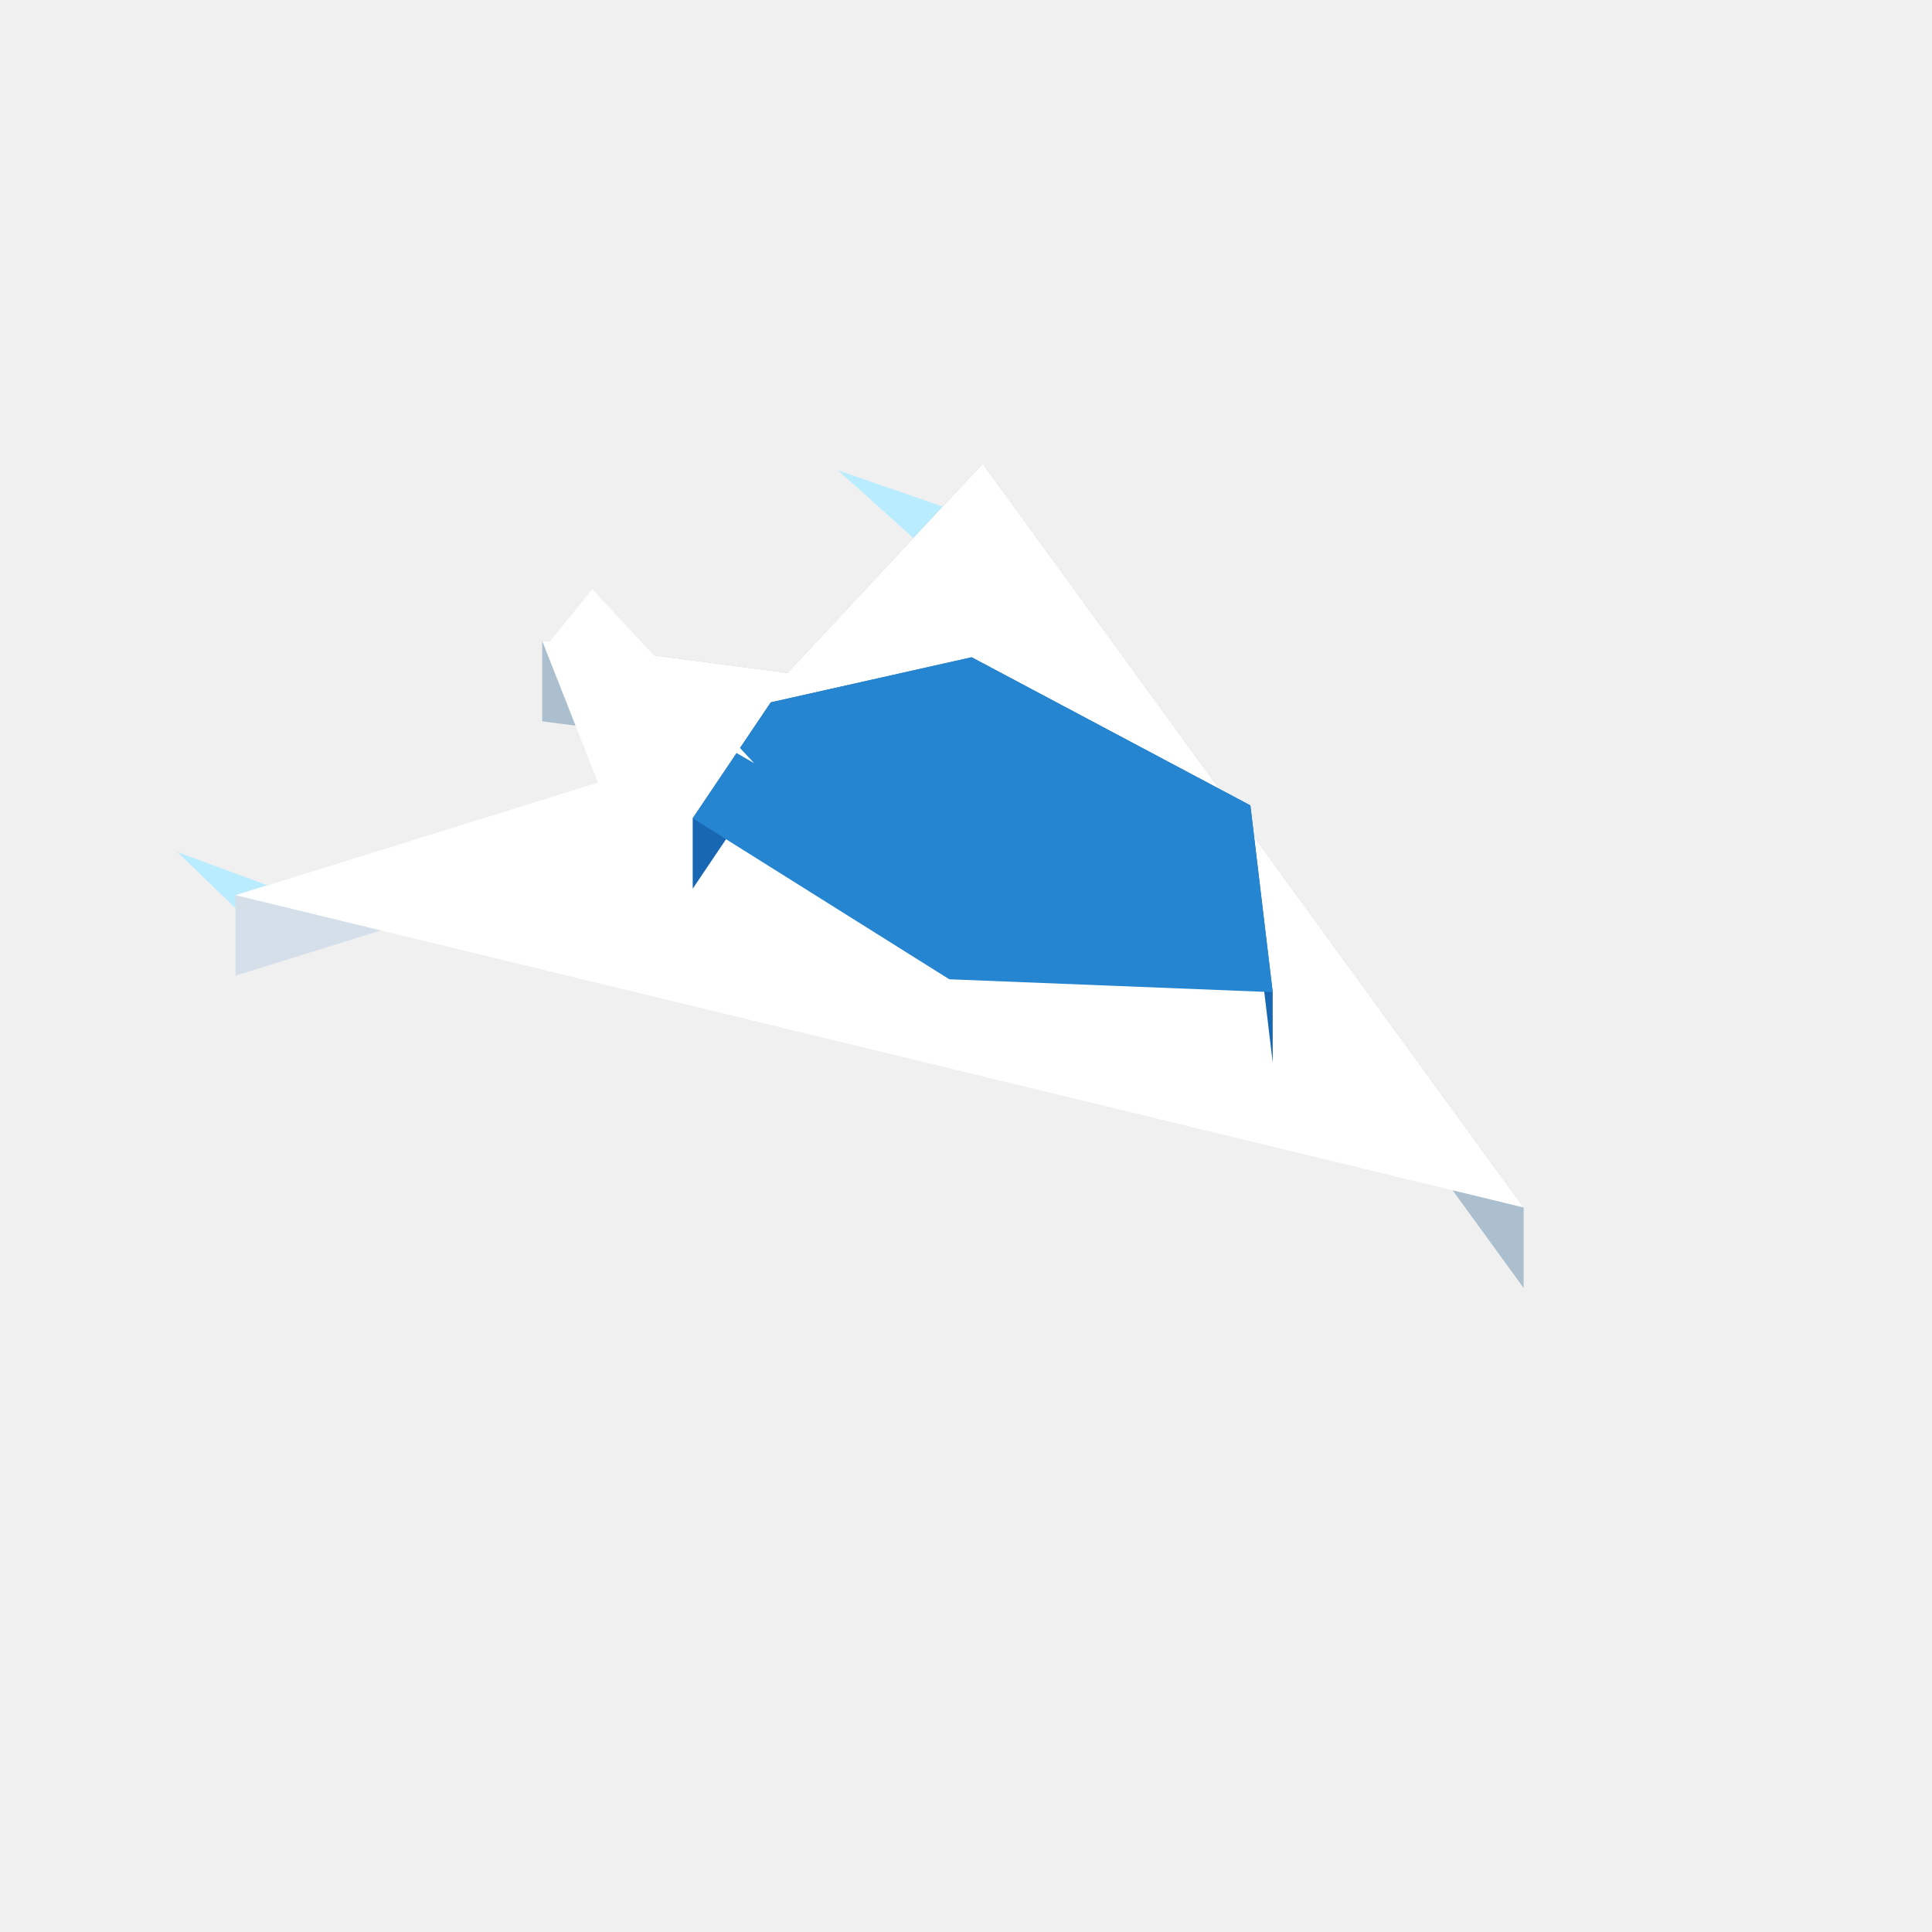
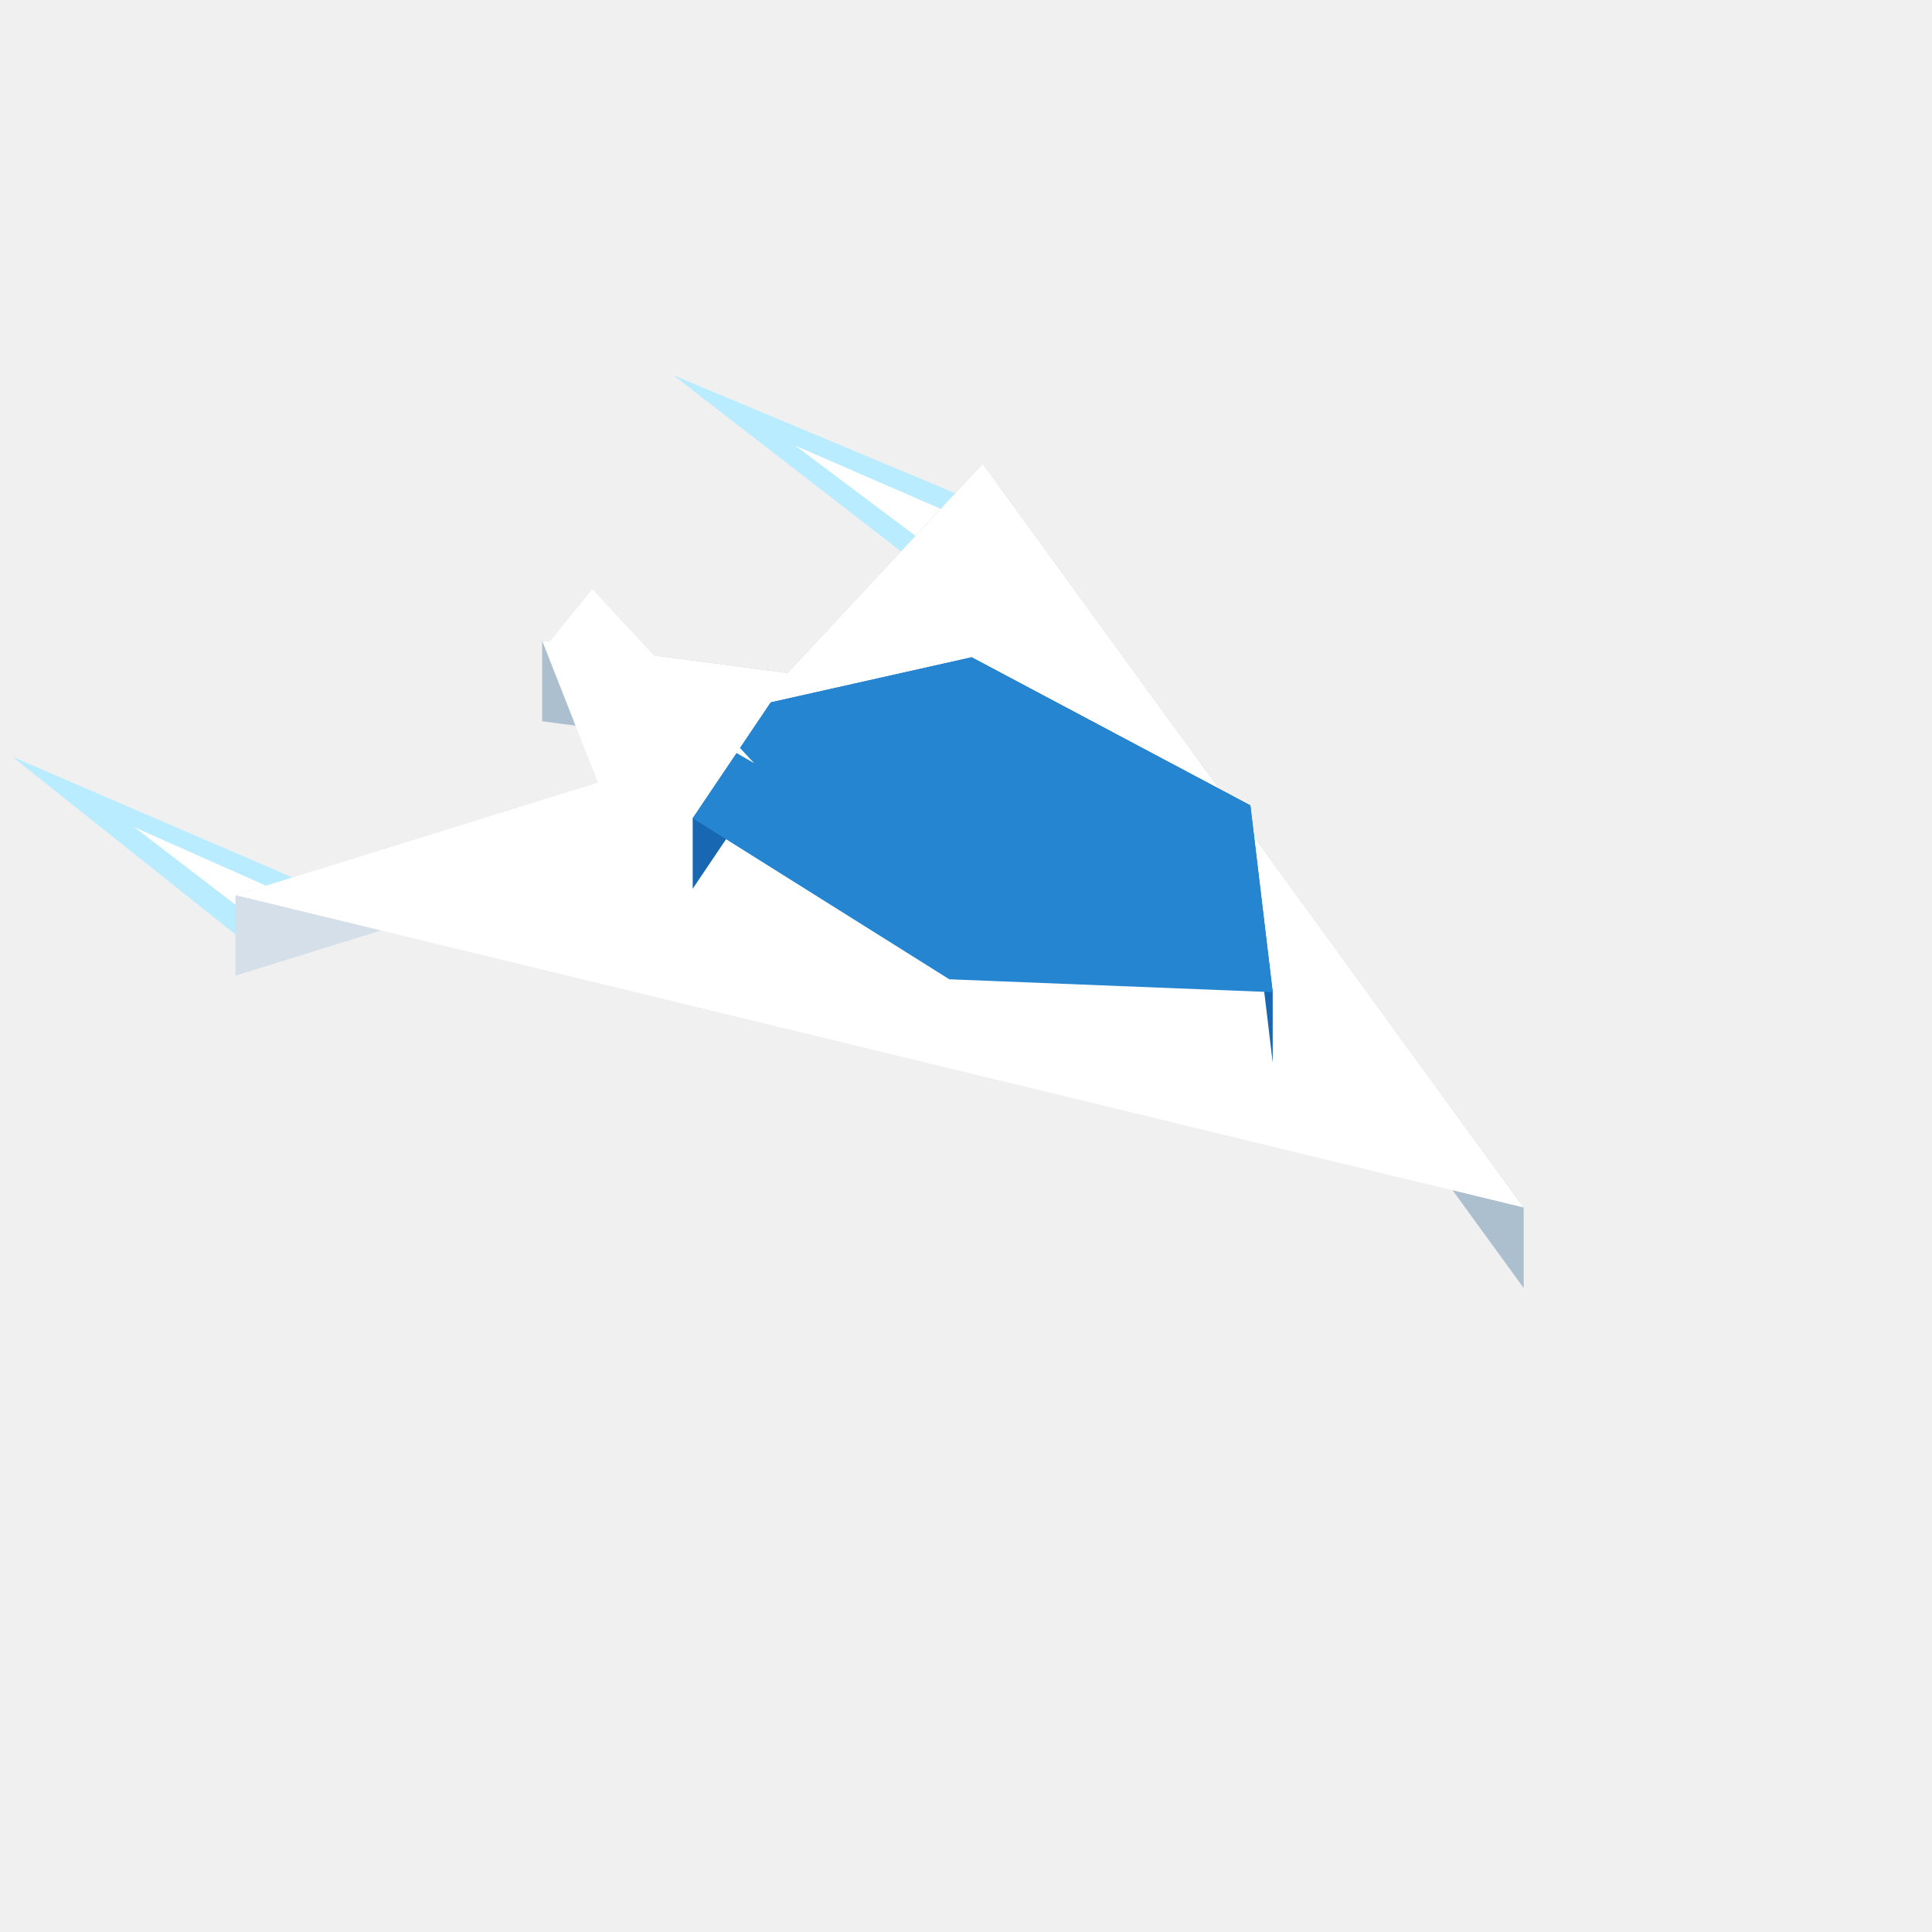
<svg xmlns="http://www.w3.org/2000/svg" width="96" height="96" viewBox="0 0 96 96">
-   <polygon fill="#b9ecff" points="12.75,46.13 8.80,42.33 16.17,45.06" />
-   <polygon fill="#b9ecff" points="48.22,25.65 41.64,23.37 46.38,27.63" />
+   <polygon fill="#b9ecff" points="11.72,46.45 0.61,37.60 17.20,44.75" />
+   <polygon fill="#b9ecff" points="48.78,25.06 33.45,18.64 45.83,28.22" />
+   <polygon fill="#ffffff" points="13.09,46.02 6.67,41.10 15.83,45.17" />
+   <polygon fill="#ffffff" points="48.04,25.85 39.51,22.14 46.56,27.43" />
  <polygon fill="#64caff" points="12.75,47.33 16.17,46.27 16.17,43.86 12.75,44.93" />
  <polygon fill="#d4dfe9" points="29.71,38.88 11.70,44.48 11.70,48.48 29.71,42.88" />
  <polygon fill="#abbfce" points="75.71,60.00 48.83,23.04 48.83,27.04 75.71,64.00" />
  <polygon fill="#abbfce" points="39.13,33.44 26.94,31.84 26.94,35.84 39.13,37.44" />
  <polygon fill="#abbfce" points="48.83,23.04 39.13,33.44 39.13,37.44 48.83,27.04" />
  <polygon fill="#64caff" points="48.22,24.45 46.38,26.43 46.38,28.82 48.22,26.85" />
  <polygon fill="#ffffff" points="11.70,44.48 29.71,38.88 26.94,31.84 39.13,33.44 48.83,23.04 75.71,60.00" />
  <polygon fill="#1767b3" points="63.24,49.30 62.13,40.02 62.13,43.52 63.24,52.80" />
  <polygon fill="#1767b3" points="38.30,34.90 34.42,40.66 34.42,44.16 38.30,38.40" />
  <polygon fill="#1767b3" points="62.13,40.02 48.28,32.66 48.28,36.16 62.13,43.52" />
  <polygon fill="#1767b3" points="48.28,32.66 38.30,34.90 38.30,38.40 48.28,36.16" />
  <polygon fill="#2585d0" points="47.17,48.66 34.42,40.66 38.30,34.90 48.28,32.66 62.13,40.02 63.24,49.30" />
  <polygon fill="#ffffff" points="37.47,37.92 27.22,32.00 29.43,29.28" />
</svg>
